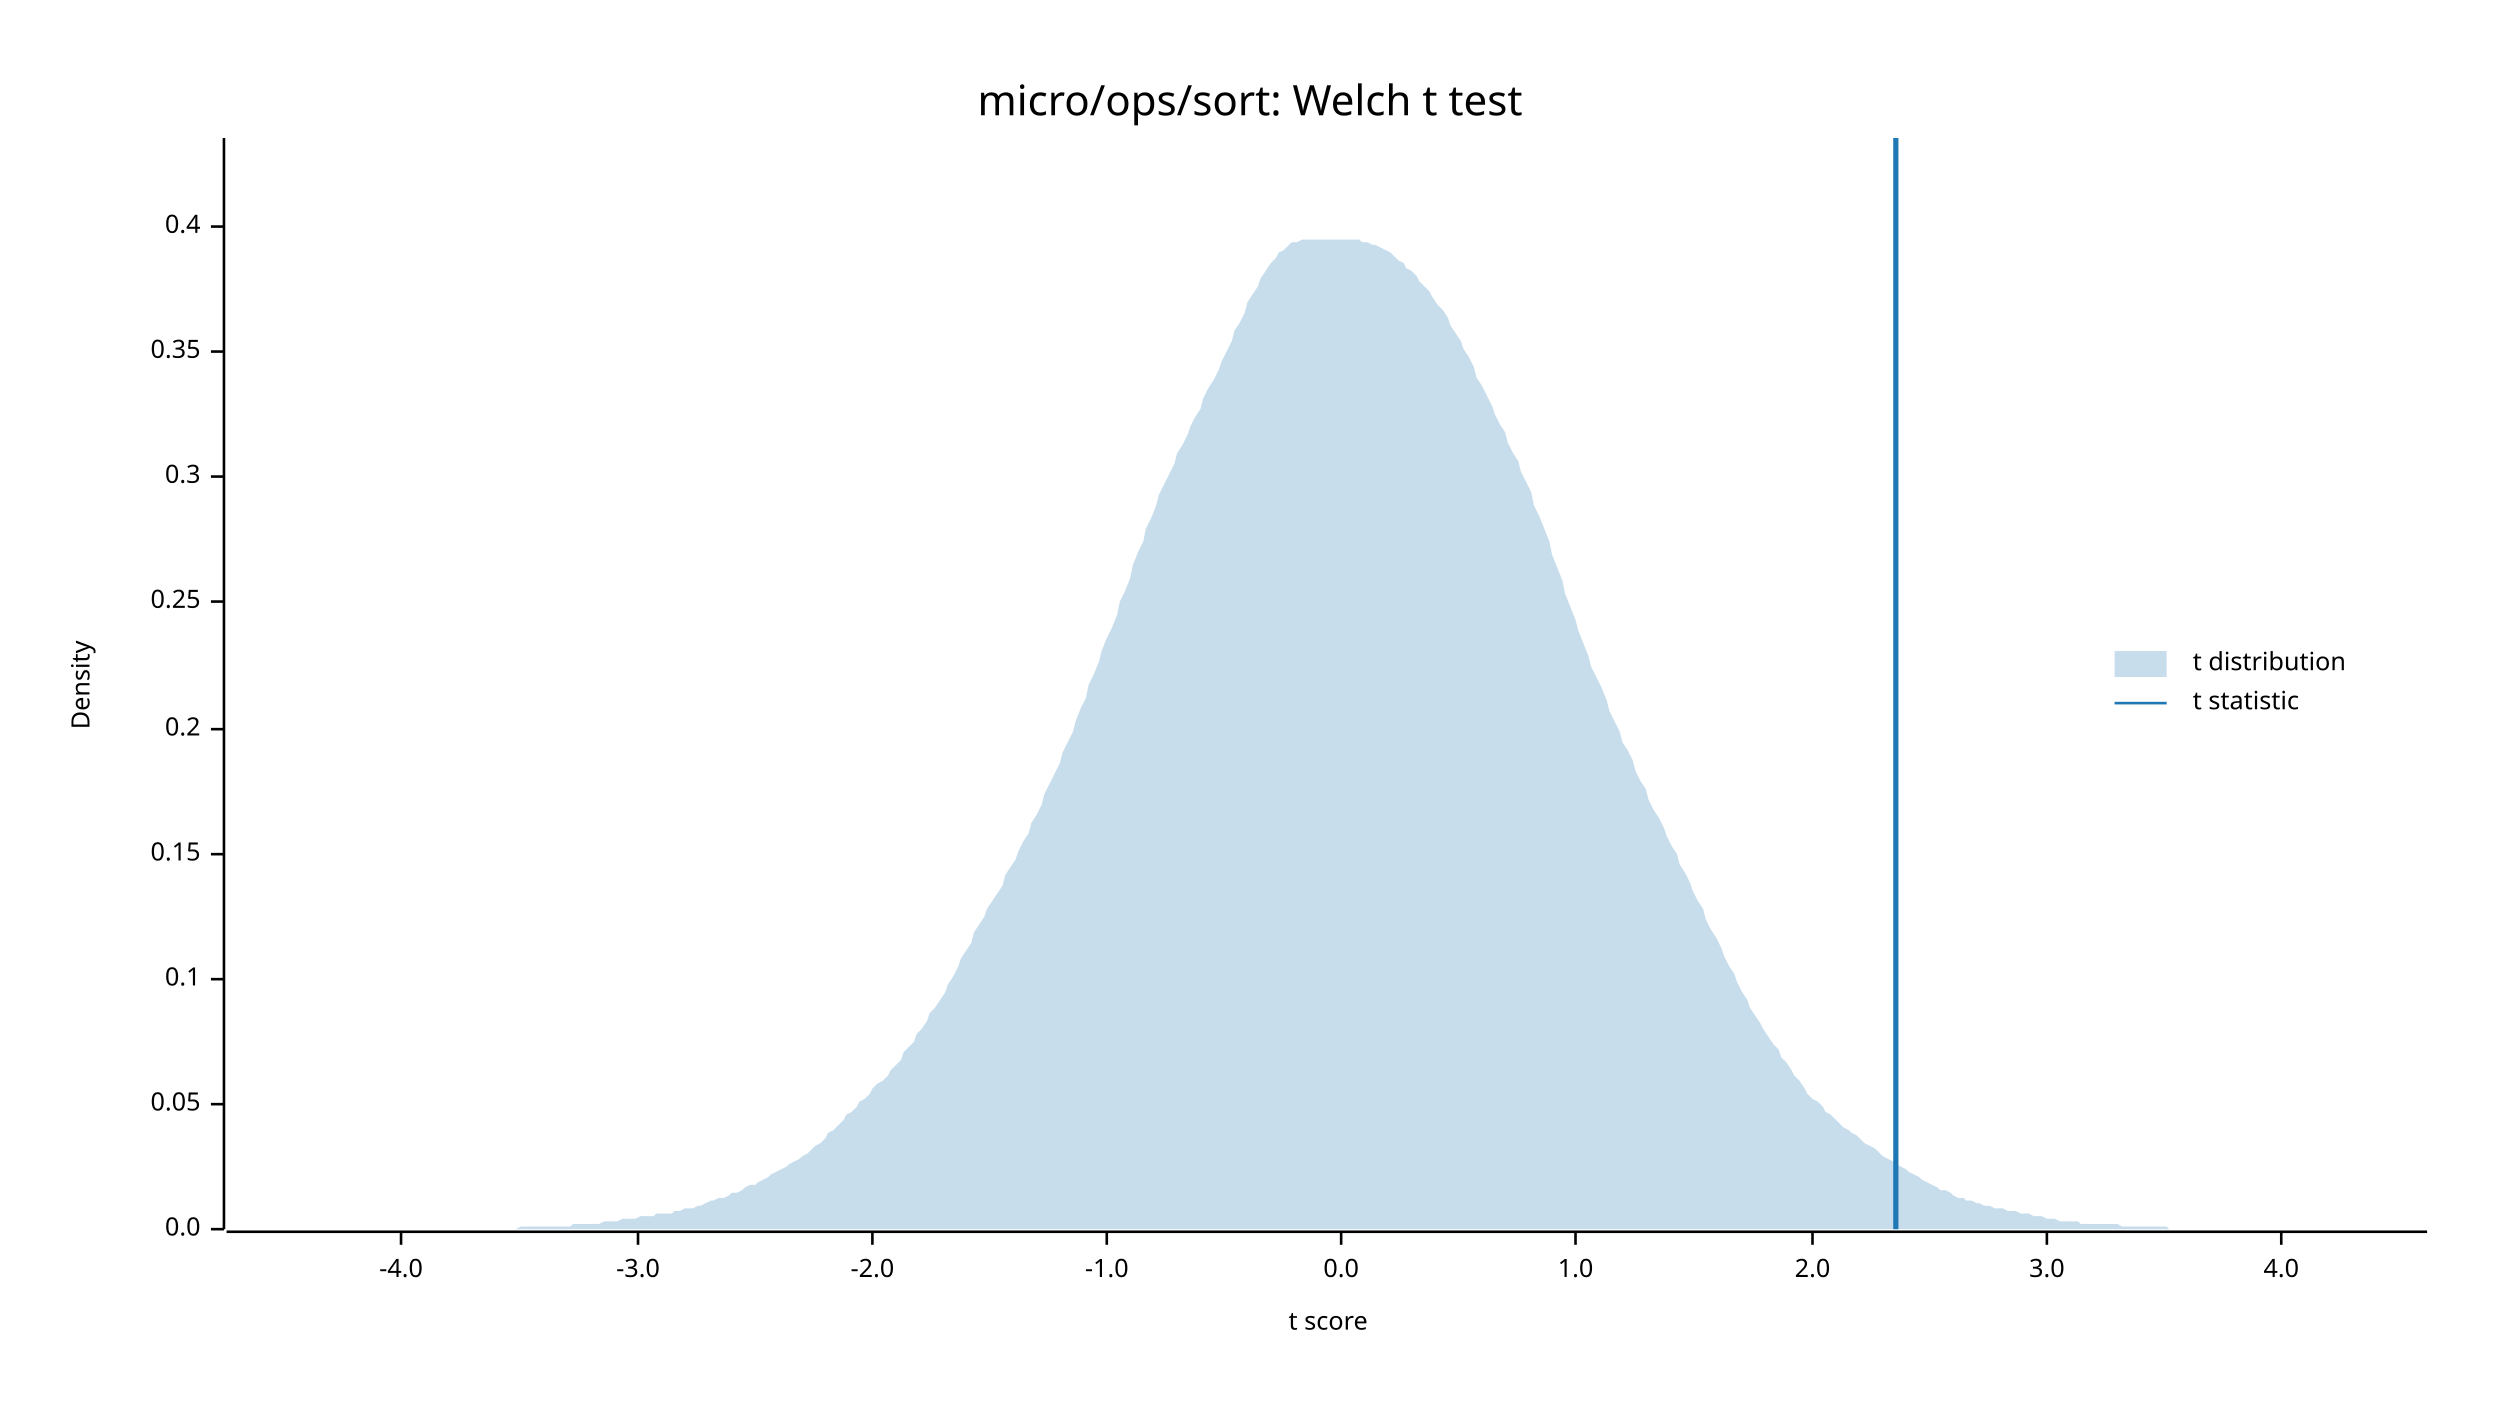
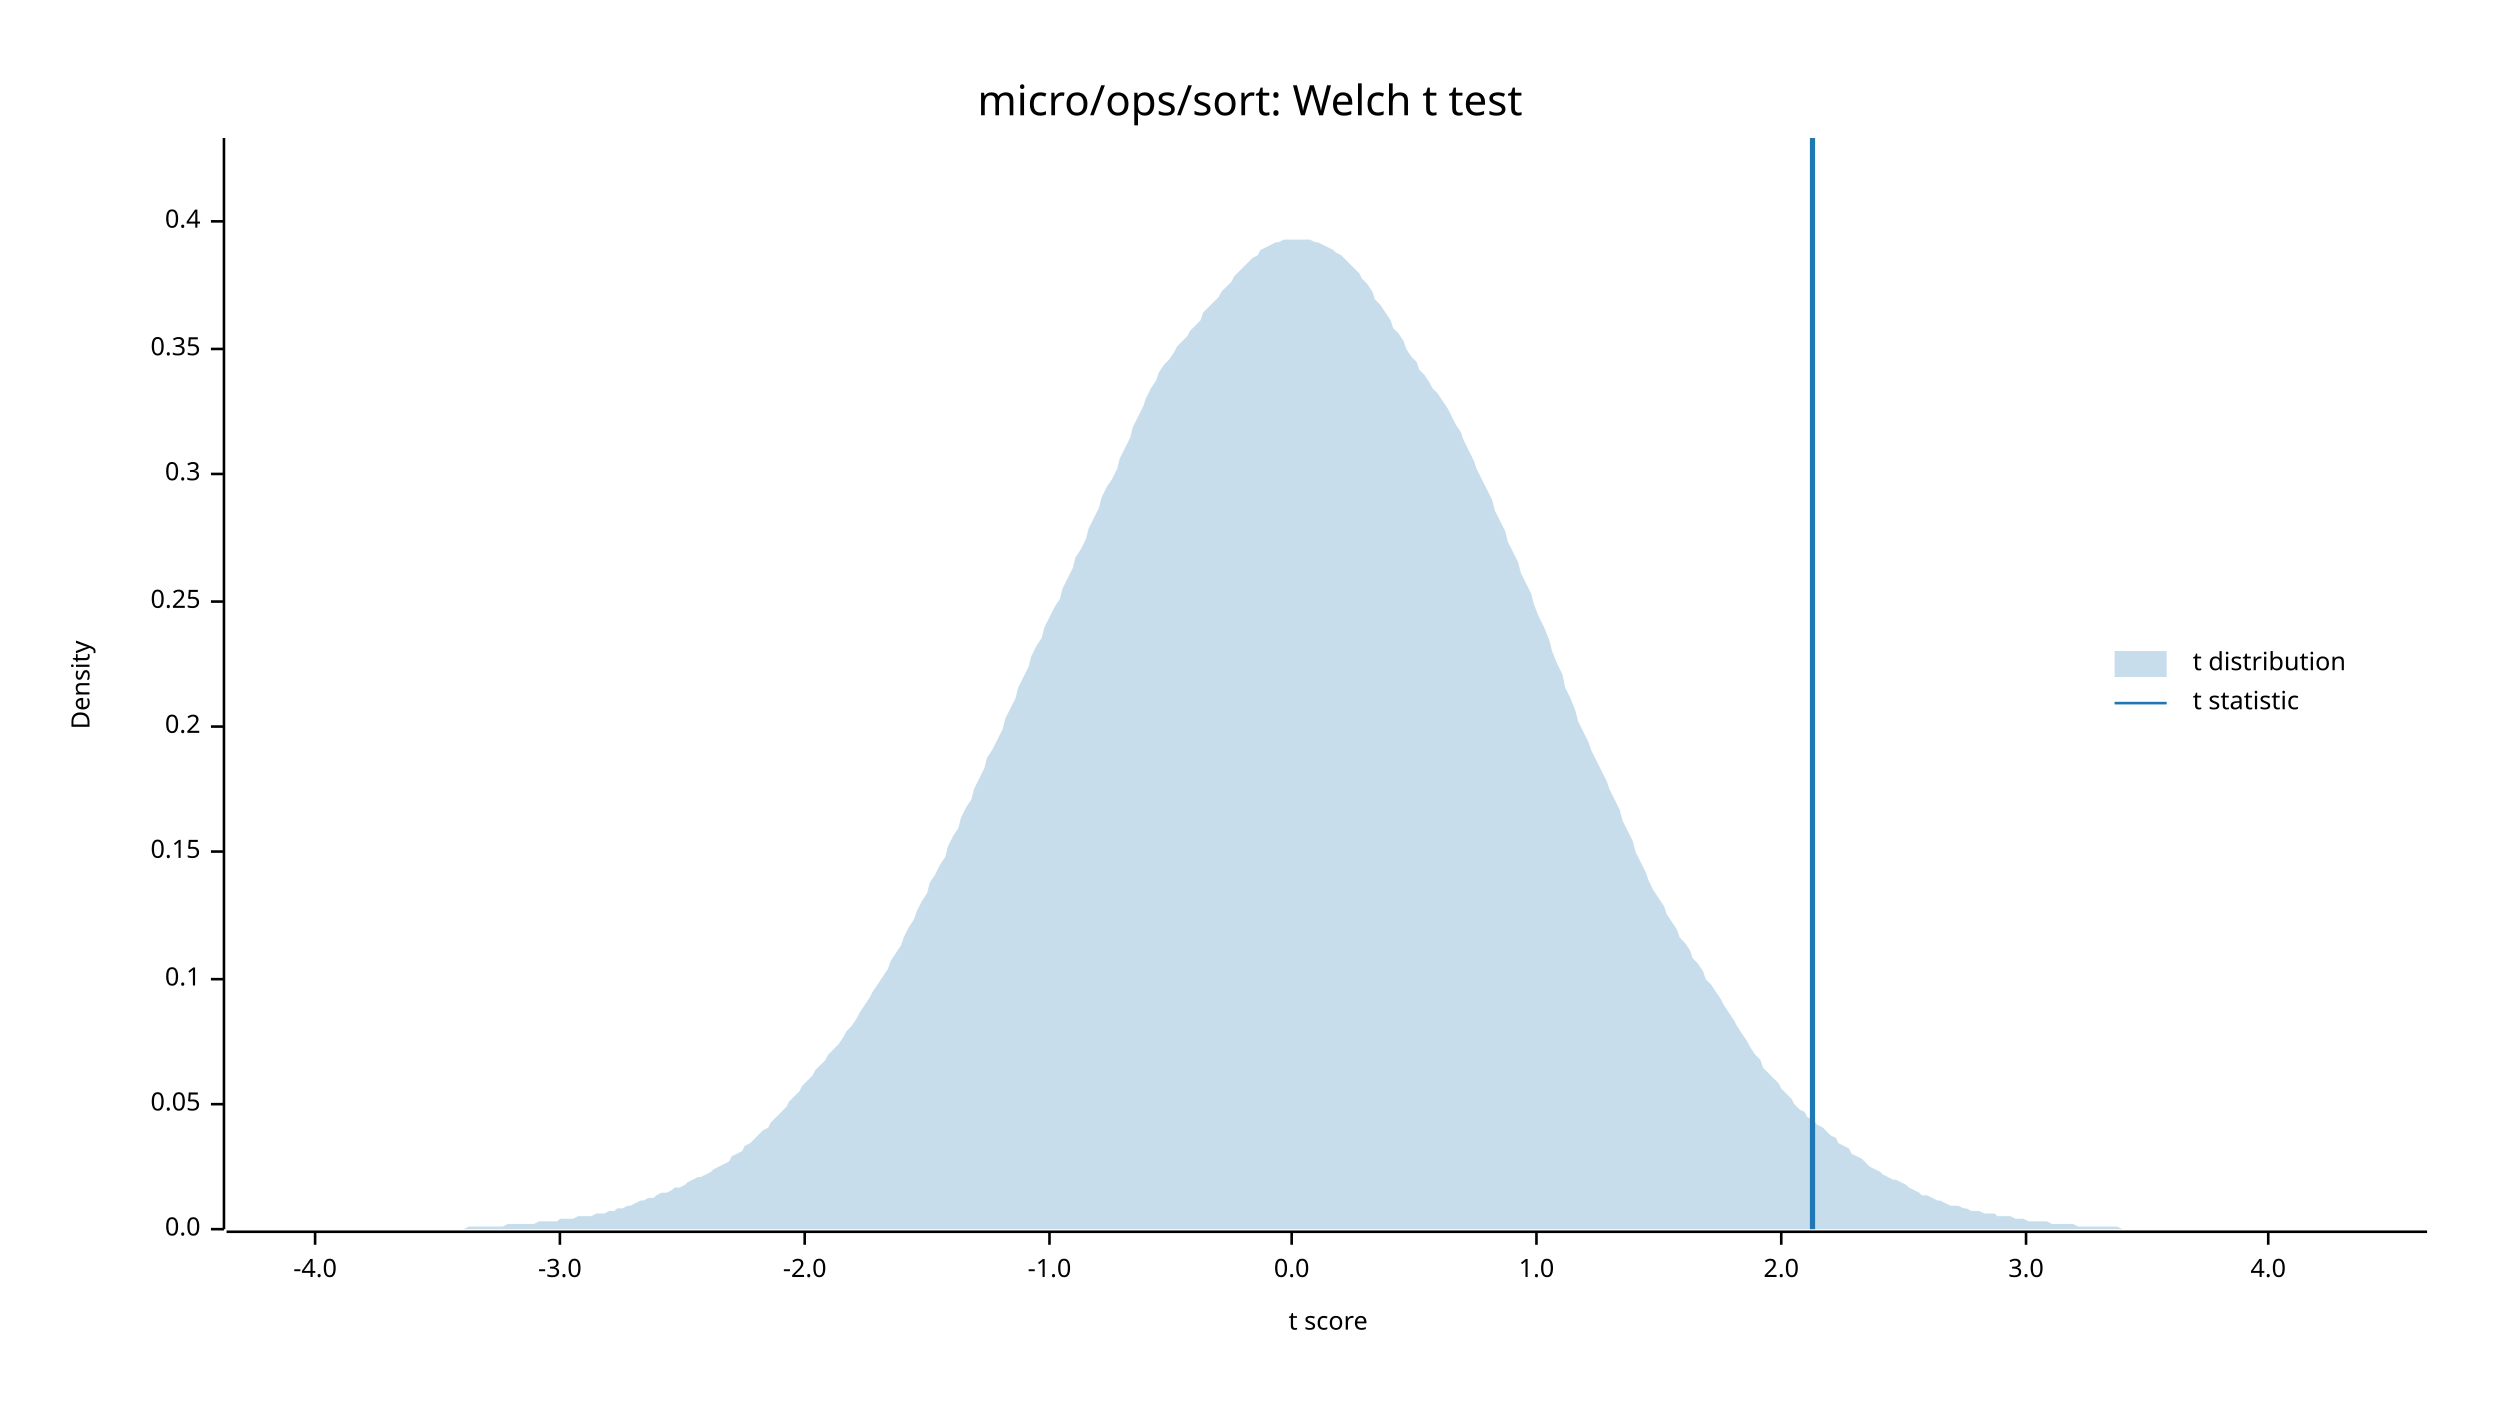
<svg xmlns="http://www.w3.org/2000/svg" width="960" height="540" viewBox="0 0 960 540">
  <text x="480" y="32" dy="0.76em" text-anchor="middle" font-family="sans-serif" font-size="16.129" opacity="1" fill="#000000">
micro/ops/sort: Welch t test
</text>
  <text x="27" y="263" dy="0.76em" text-anchor="middle" font-family="sans-serif" font-size="9.677" opacity="1" fill="#000000" transform="rotate(270, 27, 263)">
Density
</text>
  <text x="510" y="513" dy="-0.5ex" text-anchor="middle" font-family="sans-serif" font-size="9.677" opacity="1" fill="#000000">
t score
</text>
  <polyline fill="none" opacity="1" stroke="#000000" stroke-width="1" points="86,53 86,472 " />
  <text x="77" y="472" dy="0.5ex" text-anchor="end" font-family="sans-serif" font-size="9.677" opacity="1" fill="#000000">
0.0
</text>
  <polyline fill="none" opacity="1" stroke="#000000" stroke-width="1" points="81,472 86,472 " />
  <text x="77" y="424" dy="0.5ex" text-anchor="end" font-family="sans-serif" font-size="9.677" opacity="1" fill="#000000">
0.05
</text>
  <polyline fill="none" opacity="1" stroke="#000000" stroke-width="1" points="81,424 86,424 " />
  <text x="77" y="376" dy="0.5ex" text-anchor="end" font-family="sans-serif" font-size="9.677" opacity="1" fill="#000000">
0.1
</text>
  <polyline fill="none" opacity="1" stroke="#000000" stroke-width="1" points="81,376 86,376 " />
-   <text x="77" y="328" dy="0.5ex" text-anchor="end" font-family="sans-serif" font-size="9.677" opacity="1" fill="#000000">
+   <text x="77" y="327" dy="0.5ex" text-anchor="end" font-family="sans-serif" font-size="9.677" opacity="1" fill="#000000">
0.15
</text>
-   <polyline fill="none" opacity="1" stroke="#000000" stroke-width="1" points="81,328 86,328 " />
-   <text x="77" y="280" dy="0.5ex" text-anchor="end" font-family="sans-serif" font-size="9.677" opacity="1" fill="#000000">
+   <polyline fill="none" opacity="1" stroke="#000000" stroke-width="1" points="81,327 86,327 " />
+   <text x="77" y="279" dy="0.5ex" text-anchor="end" font-family="sans-serif" font-size="9.677" opacity="1" fill="#000000">
0.2
</text>
-   <polyline fill="none" opacity="1" stroke="#000000" stroke-width="1" points="81,280 86,280 " />
+   <polyline fill="none" opacity="1" stroke="#000000" stroke-width="1" points="81,279 86,279 " />
  <text x="77" y="231" dy="0.5ex" text-anchor="end" font-family="sans-serif" font-size="9.677" opacity="1" fill="#000000">
0.25
</text>
  <polyline fill="none" opacity="1" stroke="#000000" stroke-width="1" points="81,231 86,231 " />
-   <text x="77" y="183" dy="0.5ex" text-anchor="end" font-family="sans-serif" font-size="9.677" opacity="1" fill="#000000">
+   <text x="77" y="182" dy="0.5ex" text-anchor="end" font-family="sans-serif" font-size="9.677" opacity="1" fill="#000000">
0.3
</text>
-   <polyline fill="none" opacity="1" stroke="#000000" stroke-width="1" points="81,183 86,183 " />
-   <text x="77" y="135" dy="0.5ex" text-anchor="end" font-family="sans-serif" font-size="9.677" opacity="1" fill="#000000">
+   <polyline fill="none" opacity="1" stroke="#000000" stroke-width="1" points="81,182 86,182 " />
+   <text x="77" y="134" dy="0.5ex" text-anchor="end" font-family="sans-serif" font-size="9.677" opacity="1" fill="#000000">
0.35
</text>
-   <polyline fill="none" opacity="1" stroke="#000000" stroke-width="1" points="81,135 86,135 " />
-   <text x="77" y="87" dy="0.5ex" text-anchor="end" font-family="sans-serif" font-size="9.677" opacity="1" fill="#000000">
+   <polyline fill="none" opacity="1" stroke="#000000" stroke-width="1" points="81,134 86,134 " />
+   <text x="77" y="85" dy="0.5ex" text-anchor="end" font-family="sans-serif" font-size="9.677" opacity="1" fill="#000000">
0.4
</text>
-   <polyline fill="none" opacity="1" stroke="#000000" stroke-width="1" points="81,87 86,87 " />
+   <polyline fill="none" opacity="1" stroke="#000000" stroke-width="1" points="81,85 86,85 " />
  <polyline fill="none" opacity="1" stroke="#000000" stroke-width="1" points="87,473 932,473 " />
-   <text x="154" y="483" dy="0.76em" text-anchor="middle" font-family="sans-serif" font-size="9.677" opacity="1" fill="#000000">
+   <text x="121" y="483" dy="0.76em" text-anchor="middle" font-family="sans-serif" font-size="9.677" opacity="1" fill="#000000">
-4.0
</text>
-   <polyline fill="none" opacity="1" stroke="#000000" stroke-width="1" points="154,473 154,478 " />
-   <text x="245" y="483" dy="0.76em" text-anchor="middle" font-family="sans-serif" font-size="9.677" opacity="1" fill="#000000">
+   <polyline fill="none" opacity="1" stroke="#000000" stroke-width="1" points="121,473 121,478 " />
+   <text x="215" y="483" dy="0.76em" text-anchor="middle" font-family="sans-serif" font-size="9.677" opacity="1" fill="#000000">
-3.0
</text>
-   <polyline fill="none" opacity="1" stroke="#000000" stroke-width="1" points="245,473 245,478 " />
-   <text x="335" y="483" dy="0.76em" text-anchor="middle" font-family="sans-serif" font-size="9.677" opacity="1" fill="#000000">
+   <polyline fill="none" opacity="1" stroke="#000000" stroke-width="1" points="215,473 215,478 " />
+   <text x="309" y="483" dy="0.76em" text-anchor="middle" font-family="sans-serif" font-size="9.677" opacity="1" fill="#000000">
-2.0
</text>
-   <polyline fill="none" opacity="1" stroke="#000000" stroke-width="1" points="335,473 335,478 " />
-   <text x="425" y="483" dy="0.76em" text-anchor="middle" font-family="sans-serif" font-size="9.677" opacity="1" fill="#000000">
+   <polyline fill="none" opacity="1" stroke="#000000" stroke-width="1" points="309,473 309,478 " />
+   <text x="403" y="483" dy="0.76em" text-anchor="middle" font-family="sans-serif" font-size="9.677" opacity="1" fill="#000000">
-1.0
</text>
-   <polyline fill="none" opacity="1" stroke="#000000" stroke-width="1" points="425,473 425,478 " />
-   <text x="515" y="483" dy="0.76em" text-anchor="middle" font-family="sans-serif" font-size="9.677" opacity="1" fill="#000000">
+   <polyline fill="none" opacity="1" stroke="#000000" stroke-width="1" points="403,473 403,478 " />
+   <text x="496" y="483" dy="0.76em" text-anchor="middle" font-family="sans-serif" font-size="9.677" opacity="1" fill="#000000">
0.0
</text>
-   <polyline fill="none" opacity="1" stroke="#000000" stroke-width="1" points="515,473 515,478 " />
-   <text x="605" y="483" dy="0.76em" text-anchor="middle" font-family="sans-serif" font-size="9.677" opacity="1" fill="#000000">
+   <polyline fill="none" opacity="1" stroke="#000000" stroke-width="1" points="496,473 496,478 " />
+   <text x="590" y="483" dy="0.76em" text-anchor="middle" font-family="sans-serif" font-size="9.677" opacity="1" fill="#000000">
1.0
</text>
-   <polyline fill="none" opacity="1" stroke="#000000" stroke-width="1" points="605,473 605,478 " />
-   <text x="696" y="483" dy="0.76em" text-anchor="middle" font-family="sans-serif" font-size="9.677" opacity="1" fill="#000000">
+   <polyline fill="none" opacity="1" stroke="#000000" stroke-width="1" points="590,473 590,478 " />
+   <text x="684" y="483" dy="0.76em" text-anchor="middle" font-family="sans-serif" font-size="9.677" opacity="1" fill="#000000">
2.0
</text>
-   <polyline fill="none" opacity="1" stroke="#000000" stroke-width="1" points="696,473 696,478 " />
-   <text x="786" y="483" dy="0.76em" text-anchor="middle" font-family="sans-serif" font-size="9.677" opacity="1" fill="#000000">
+   <polyline fill="none" opacity="1" stroke="#000000" stroke-width="1" points="684,473 684,478 " />
+   <text x="778" y="483" dy="0.76em" text-anchor="middle" font-family="sans-serif" font-size="9.677" opacity="1" fill="#000000">
3.0
</text>
-   <polyline fill="none" opacity="1" stroke="#000000" stroke-width="1" points="786,473 786,478 " />
-   <text x="876" y="483" dy="0.76em" text-anchor="middle" font-family="sans-serif" font-size="9.677" opacity="1" fill="#000000">
+   <polyline fill="none" opacity="1" stroke="#000000" stroke-width="1" points="778,473 778,478 " />
+   <text x="871" y="483" dy="0.76em" text-anchor="middle" font-family="sans-serif" font-size="9.677" opacity="1" fill="#000000">
4.0
</text>
-   <polyline fill="none" opacity="1" stroke="#000000" stroke-width="1" points="876,473 876,478 " />
-   <polygon opacity="0.25" fill="#1F78B4" points="87,472 88,472 90,472 92,472 93,472 95,472 97,472 98,472 100,472 102,472 103,472 105,472 107,472 109,472 110,472 112,472 114,472 115,472 117,472 119,472 120,472 122,472 124,472 125,472 127,472 129,472 131,472 132,472 134,472 136,472 137,472 139,472 141,472 142,472 144,472 146,472 147,472 149,472 151,472 153,472 154,472 156,472 158,472 159,472 161,472 163,472 164,472 166,472 168,472 169,472 171,472 173,472 175,472 176,472 178,472 180,472 181,472 183,472 185,472 186,472 188,472 190,472 191,472 193,472 195,472 197,472 198,472 200,471 202,471 203,471 205,471 207,471 208,471 210,471 212,471 214,471 215,471 217,471 219,471 220,470 222,470 224,470 225,470 227,470 229,470 230,470 232,469 234,469 236,469 237,469 239,468 241,468 242,468 244,468 246,467 247,467 249,467 251,467 252,466 254,466 256,466 258,466 259,465 261,465 263,464 264,464 266,464 268,463 269,463 271,462 273,461 274,461 276,460 278,460 280,459 281,458 283,458 285,457 286,456 288,455 290,455 291,454 293,453 295,452 296,451 298,450 300,449 302,448 303,447 305,446 307,445 308,444 310,443 312,441 313,440 315,439 317,437 318,435 320,434 322,432 324,430 325,428 327,427 329,425 330,423 332,422 334,420 335,418 337,416 339,415 341,413 342,411 344,409 346,407 347,404 349,402 351,400 352,397 354,395 356,392 357,389 359,387 361,384 363,381 364,378 366,375 368,371 369,368 371,365 373,362 374,358 376,355 378,352 379,349 381,346 383,343 385,340 386,336 388,333 390,330 391,327 393,323 395,320 396,316 398,313 400,309 401,305 403,301 405,297 407,293 408,289 410,285 412,281 413,277 415,272 417,268 418,263 420,259 422,254 423,250 425,245 427,241 429,236 430,231 432,227 434,222 435,217 437,212 439,208 440,203 442,199 444,194 445,190 447,186 449,182 451,178 452,174 454,171 456,167 457,164 459,160 461,157 462,153 464,149 466,146 468,142 469,139 471,135 473,131 474,127 476,124 478,120 479,116 481,113 483,110 484,107 486,104 488,101 490,99 491,97 493,96 495,94 496,93 498,93 500,92 501,92 503,92 505,92 506,92 508,92 510,92 512,92 513,92 515,92 517,92 518,92 520,92 522,92 523,93 525,93 527,94 528,94 530,95 532,96 534,97 535,98 537,100 539,101 540,103 542,104 544,106 545,108 547,110 549,112 550,114 552,117 554,119 556,122 557,125 559,128 561,131 562,134 564,137 566,141 567,145 569,148 571,152 573,156 574,159 576,163 578,166 579,170 581,174 583,177 584,181 586,185 588,189 589,194 591,198 593,203 595,208 596,213 598,218 600,223 601,228 603,233 605,238 606,242 608,247 610,252 611,256 613,260 615,264 617,269 618,273 620,277 622,281 623,285 625,288 627,292 628,296 630,300 632,303 633,307 635,311 637,314 639,318 640,321 642,325 644,328 645,332 647,335 649,339 650,342 652,346 654,349 655,353 657,357 659,360 661,364 662,367 664,371 666,374 667,377 669,381 671,384 672,387 674,390 676,393 677,395 679,398 681,401 683,403 684,406 686,408 688,411 689,413 691,415 693,418 694,420 696,422 698,423 700,425 701,427 703,428 705,430 706,431 708,433 710,434 711,435 713,436 715,438 716,439 718,440 720,441 722,443 723,444 725,445 727,446 728,447 730,448 732,449 733,450 735,451 737,452 738,453 740,454 742,455 744,456 745,457 747,457 749,458 750,459 752,460 754,460 755,461 757,461 759,462 760,462 762,463 764,463 766,464 767,464 769,464 771,465 772,465 774,465 776,466 777,466 779,466 781,467 782,467 784,467 786,468 788,468 789,468 791,469 793,469 794,469 796,469 798,469 799,470 801,470 803,470 804,470 806,470 808,470 810,470 811,470 813,470 815,471 816,471 818,471 820,471 821,471 823,471 825,471 827,471 828,471 830,471 832,471 833,472 835,472 837,472 838,472 840,472 842,472 843,472 845,472 847,472 849,472 850,472 852,472 854,472 855,472 857,472 859,472 860,472 862,472 864,472 865,472 867,472 869,472 871,472 872,472 874,472 876,472 877,472 879,472 881,472 882,472 884,472 886,472 887,472 889,472 891,472 893,472 894,472 896,472 898,472 899,472 901,472 903,472 904,472 906,472 908,472 909,472 911,472 913,472 915,472 916,472 918,472 920,472 921,472 923,472 925,472 926,472 928,472 930,472 932,472 932,472 87,472 " />
-   <polyline fill="none" opacity="1" stroke="#1F78B4" stroke-width="2" points="728,472 728,53 " />
+   <polyline fill="none" opacity="1" stroke="#000000" stroke-width="1" points="871,473 871,478 " />
+   <polygon opacity="0.25" fill="#1F78B4" points="87,472 88,472 90,472 92,472 93,472 95,472 97,472 98,472 100,472 102,472 103,472 105,472 107,472 109,472 110,472 112,472 114,472 115,472 117,472 119,472 120,472 122,472 124,472 125,472 127,472 129,472 131,472 132,472 134,472 136,472 137,472 139,472 141,472 142,472 144,472 146,472 147,472 149,472 151,472 153,472 154,472 156,472 158,472 159,472 161,472 163,472 164,472 166,472 168,472 169,472 171,472 173,472 175,472 176,472 178,472 180,471 181,471 183,471 185,471 186,471 188,471 190,471 191,471 193,471 195,470 197,470 198,470 200,470 202,470 203,470 205,470 207,469 208,469 210,469 212,469 214,469 215,468 217,468 219,468 220,468 222,467 224,467 225,467 227,467 229,466 230,466 232,466 234,465 236,465 237,464 239,464 241,463 242,463 244,462 246,461 247,461 249,460 251,460 252,459 254,458 256,458 258,457 259,456 261,456 263,455 264,454 266,453 268,452 269,452 271,451 273,450 274,449 276,448 278,447 280,446 281,444 283,443 285,442 286,440 288,439 290,437 291,436 293,434 295,433 296,431 298,429 300,427 302,425 303,423 305,421 307,419 308,417 310,415 312,413 313,411 315,409 317,407 318,405 320,403 322,401 324,398 325,396 327,394 329,391 330,389 332,386 334,383 335,381 337,378 339,375 341,372 342,369 344,366 346,363 347,360 349,356 351,353 352,350 354,346 356,343 357,339 359,336 361,332 363,329 364,325 366,321 368,318 369,314 371,310 373,307 374,303 376,299 378,295 379,291 381,288 383,284 385,280 386,276 388,272 390,268 391,264 393,260 395,256 396,252 398,248 400,245 401,241 403,237 405,233 407,230 408,226 410,222 412,218 413,214 415,211 417,207 418,203 420,199 422,195 423,191 425,187 427,184 429,180 430,176 432,172 434,168 435,164 437,160 439,156 440,153 442,149 444,146 445,143 447,140 449,138 451,135 452,133 454,131 456,129 457,127 459,125 461,123 462,120 464,118 466,116 468,114 469,112 471,110 473,108 474,106 476,104 478,102 479,101 481,99 483,98 484,96 486,95 488,94 490,93 491,93 493,92 495,92 496,92 498,92 500,92 501,92 503,92 505,93 506,93 508,94 510,95 512,96 513,97 515,98 517,100 518,101 520,103 522,105 523,107 525,109 527,112 528,115 530,117 532,120 534,123 535,126 537,128 539,131 540,134 542,137 544,139 545,142 547,144 549,147 550,149 552,151 554,154 556,157 557,159 559,163 561,166 562,169 564,173 566,177 567,180 569,184 571,188 573,192 574,196 576,200 578,204 579,208 581,212 583,216 584,220 586,224 588,228 589,232 591,237 593,241 595,246 596,250 598,255 600,259 601,264 603,268 605,273 606,277 608,281 610,285 611,288 613,292 615,296 617,300 618,303 620,307 622,311 623,315 625,319 627,323 628,327 630,331 632,335 633,338 635,342 637,345 639,348 640,351 642,354 644,357 645,360 647,362 649,365 650,368 652,370 654,373 655,376 657,378 659,381 661,384 662,386 664,389 666,392 667,394 669,397 671,400 672,402 674,405 676,407 677,410 679,412 681,414 683,416 684,418 686,420 688,422 689,424 691,426 693,427 694,429 696,430 698,432 700,433 701,434 703,436 705,437 706,439 708,440 710,441 711,443 713,444 715,445 716,446 718,448 720,449 722,450 723,451 725,452 727,453 728,453 730,454 732,455 733,456 735,457 737,458 738,459 740,459 742,460 744,461 745,461 747,462 749,463 750,463 752,463 754,464 755,464 757,465 759,465 760,465 762,466 764,466 766,466 767,467 769,467 771,467 772,467 774,468 776,468 777,468 779,469 781,469 782,469 784,469 786,469 788,470 789,470 791,470 793,470 794,470 796,470 798,471 799,471 801,471 803,471 804,471 806,471 808,471 810,471 811,471 813,471 815,472 816,472 818,472 820,472 821,472 823,472 825,472 827,472 828,472 830,472 832,472 833,472 835,472 837,472 838,472 840,472 842,472 843,472 845,472 847,472 849,472 850,472 852,472 854,472 855,472 857,472 859,472 860,472 862,472 864,472 865,472 867,472 869,472 871,472 872,472 874,472 876,472 877,472 879,472 881,472 882,472 884,472 886,472 887,472 889,472 891,472 893,472 894,472 896,472 898,472 899,472 901,472 903,472 904,472 906,472 908,472 909,472 911,472 913,472 915,472 916,472 918,472 920,472 921,472 923,472 925,472 926,472 928,472 930,472 932,472 932,472 87,472 " />
+   <polyline fill="none" opacity="1" stroke="#1F78B4" stroke-width="2" points="696,472 696,53 " />
  <text x="842" y="250" dy="0.76em" text-anchor="start" font-family="sans-serif" font-size="9.677" opacity="1" fill="#000000">
t distribution
</text>
  <text x="842" y="265" dy="0.76em" text-anchor="start" font-family="sans-serif" font-size="9.677" opacity="1" fill="#000000">
t statistic
</text>
  <rect x="812" y="250" width="20" height="10" opacity="0.25" fill="#1F78B4" stroke="none" />
  <polyline fill="none" opacity="1" stroke="#1F78B4" stroke-width="1" points="812,270 832,270 " />
</svg>
